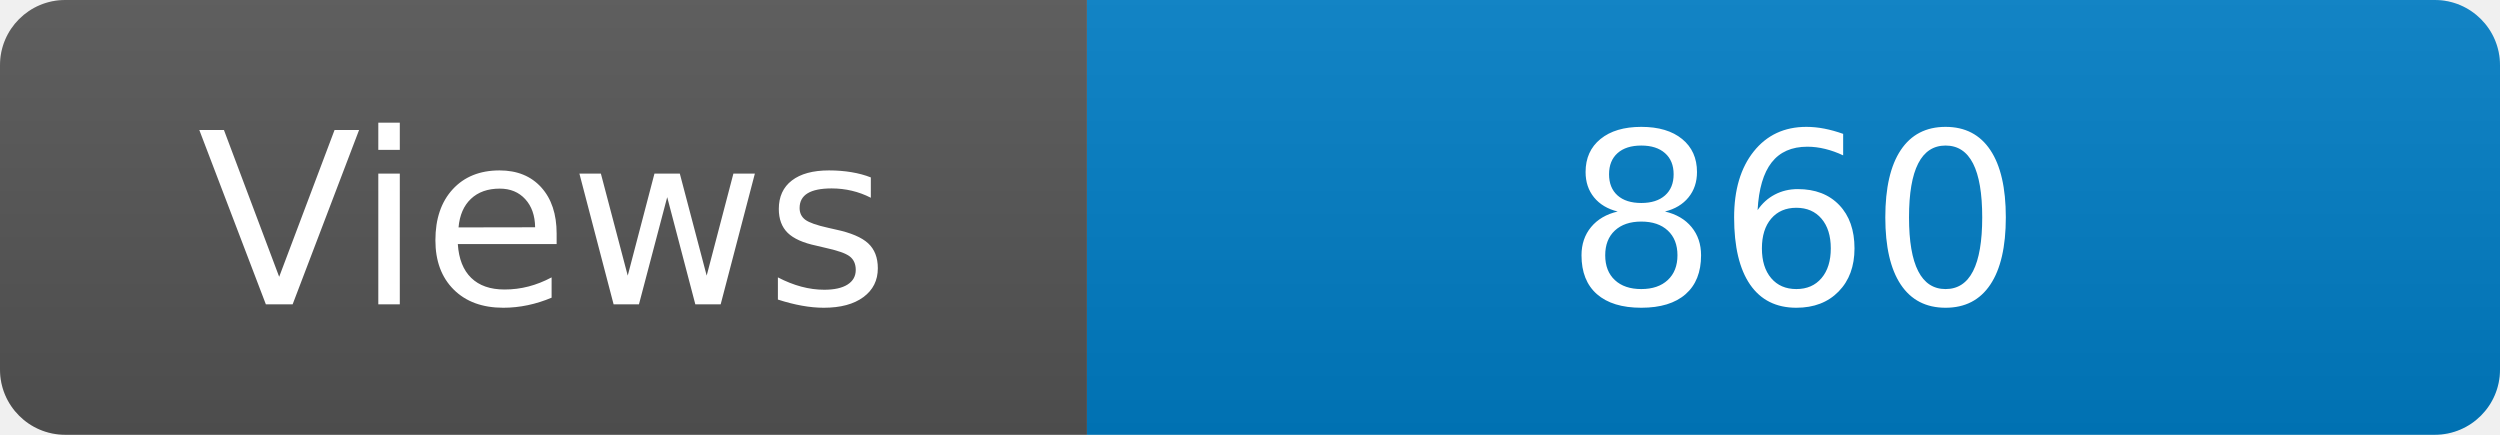
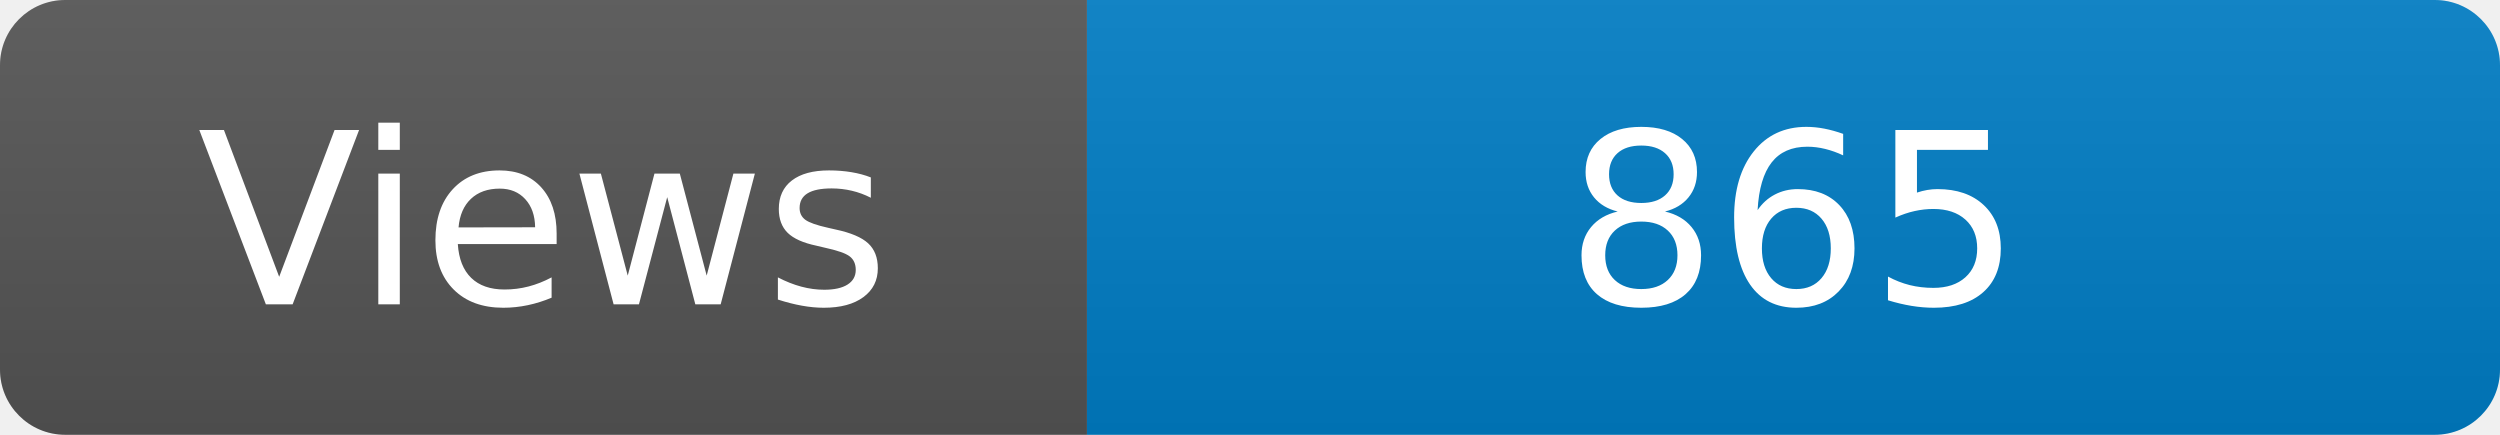
<svg xmlns="http://www.w3.org/2000/svg" width="115" height="20" role="img" aria-label="Maintained?: yes">
  <linearGradient id="s" x2="0" y2="100%">
    <stop offset="0" stop-color="#bbb" stop-opacity=".1" />
    <stop offset="1" stop-opacity=".1" />
  </linearGradient>
  <clipPath id="r">
    <rect width="115" height="20" rx="3" fill="#fff" />
  </clipPath>
  <g clip-path="url(#r)">
    <rect width="50" height="20" fill="#555" />
    <rect x="50" width="160" height="20" fill="#007ec6" />
    <rect width="115" height="20" fill="url(#s)" />
  </g>
  <g fill="#fff" text-anchor="middle" font-family="Verdana,Geneva,DejaVu Sans,sans-serif" font-size="110">
    <text x="250" y="140" transform="scale(.1)" fill="#fff">Views</text>
-     <text x="825" y="140" transform="scale(.1)" fill="#fff">860</text>
+     <text x="825" y="140" transform="scale(.1)" fill="#fff">865</text>
  </g>
</svg>
